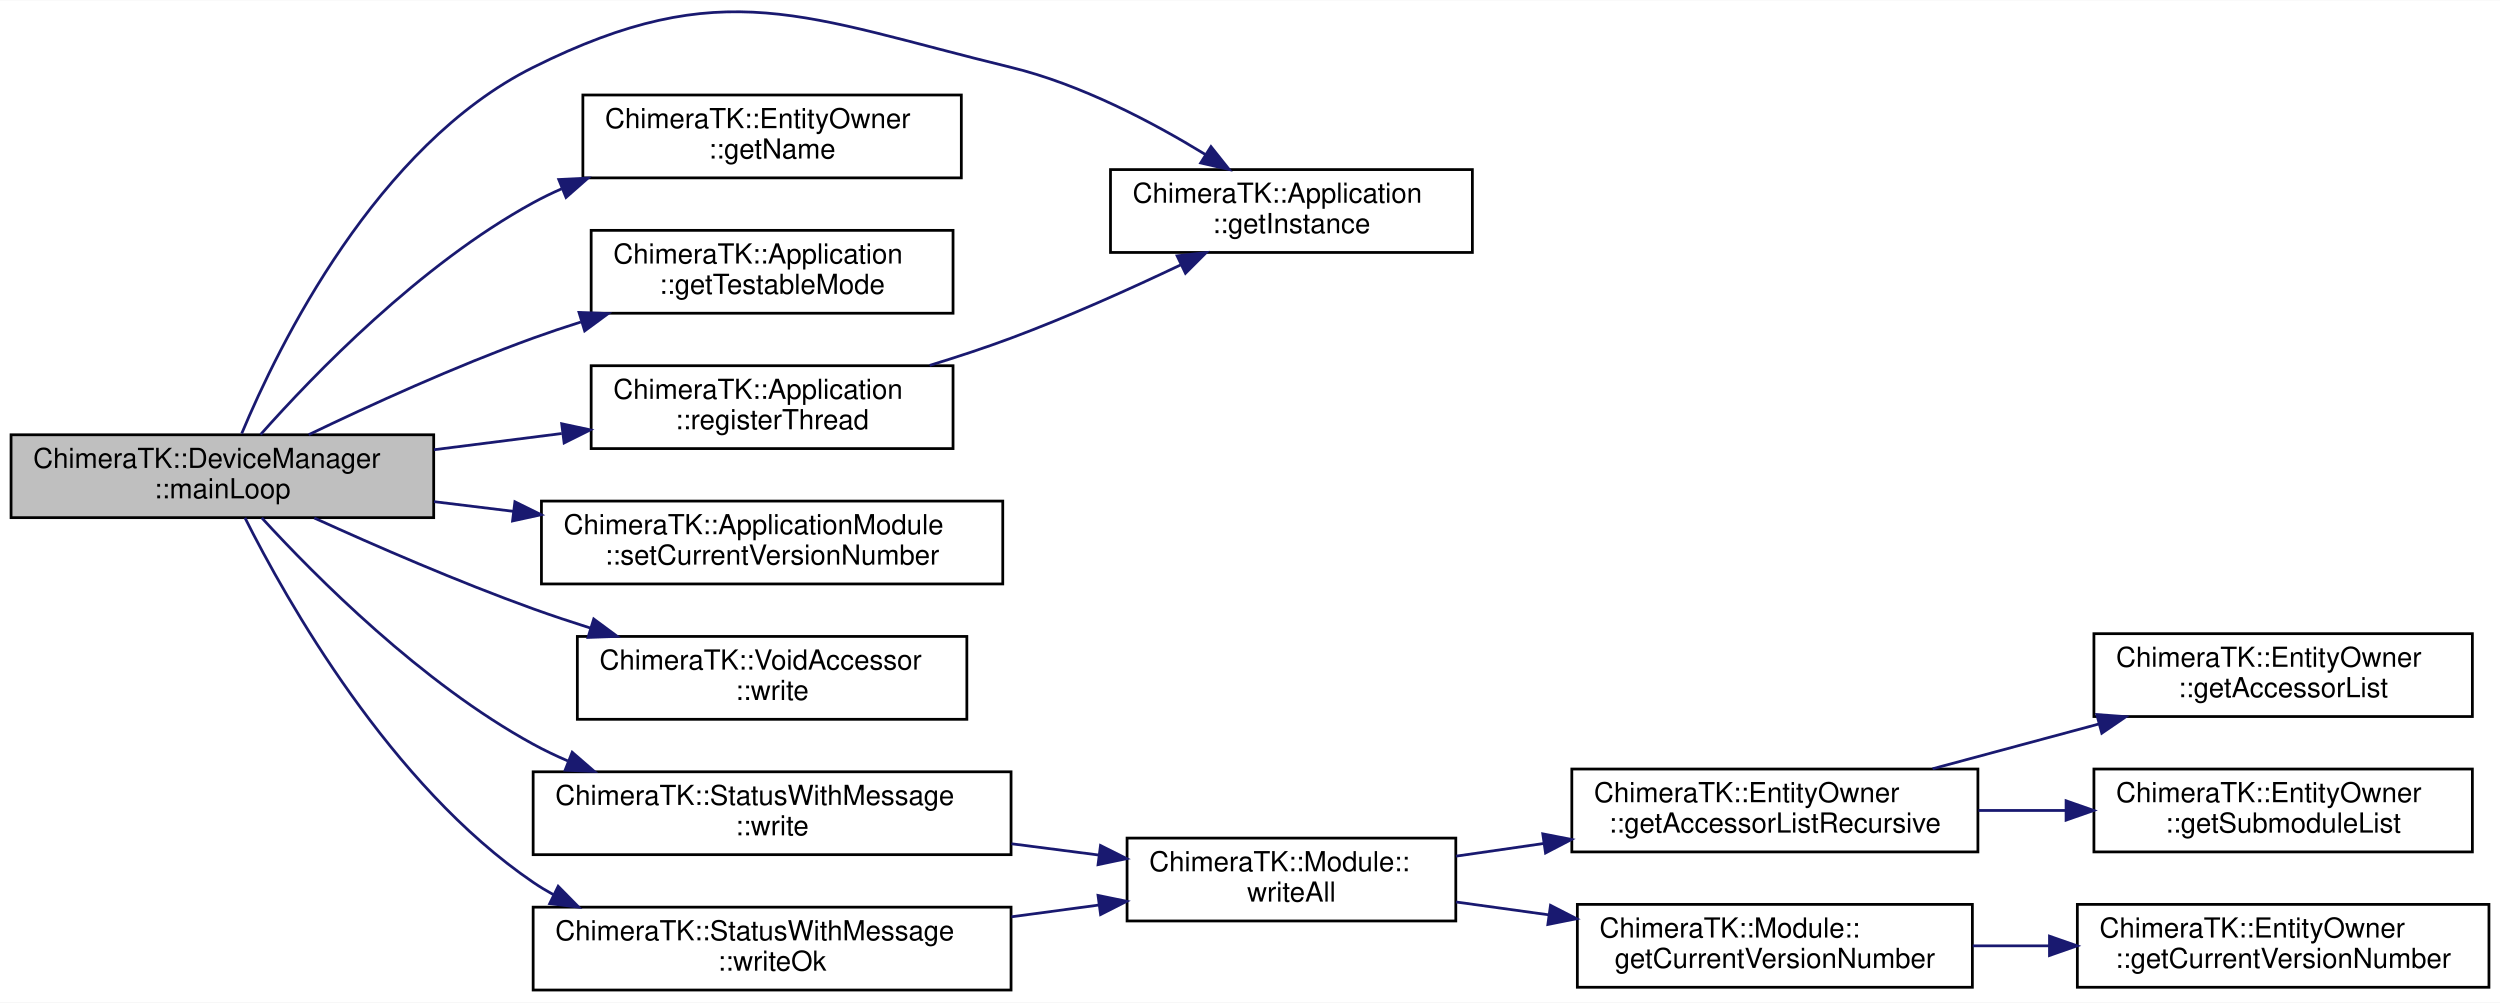
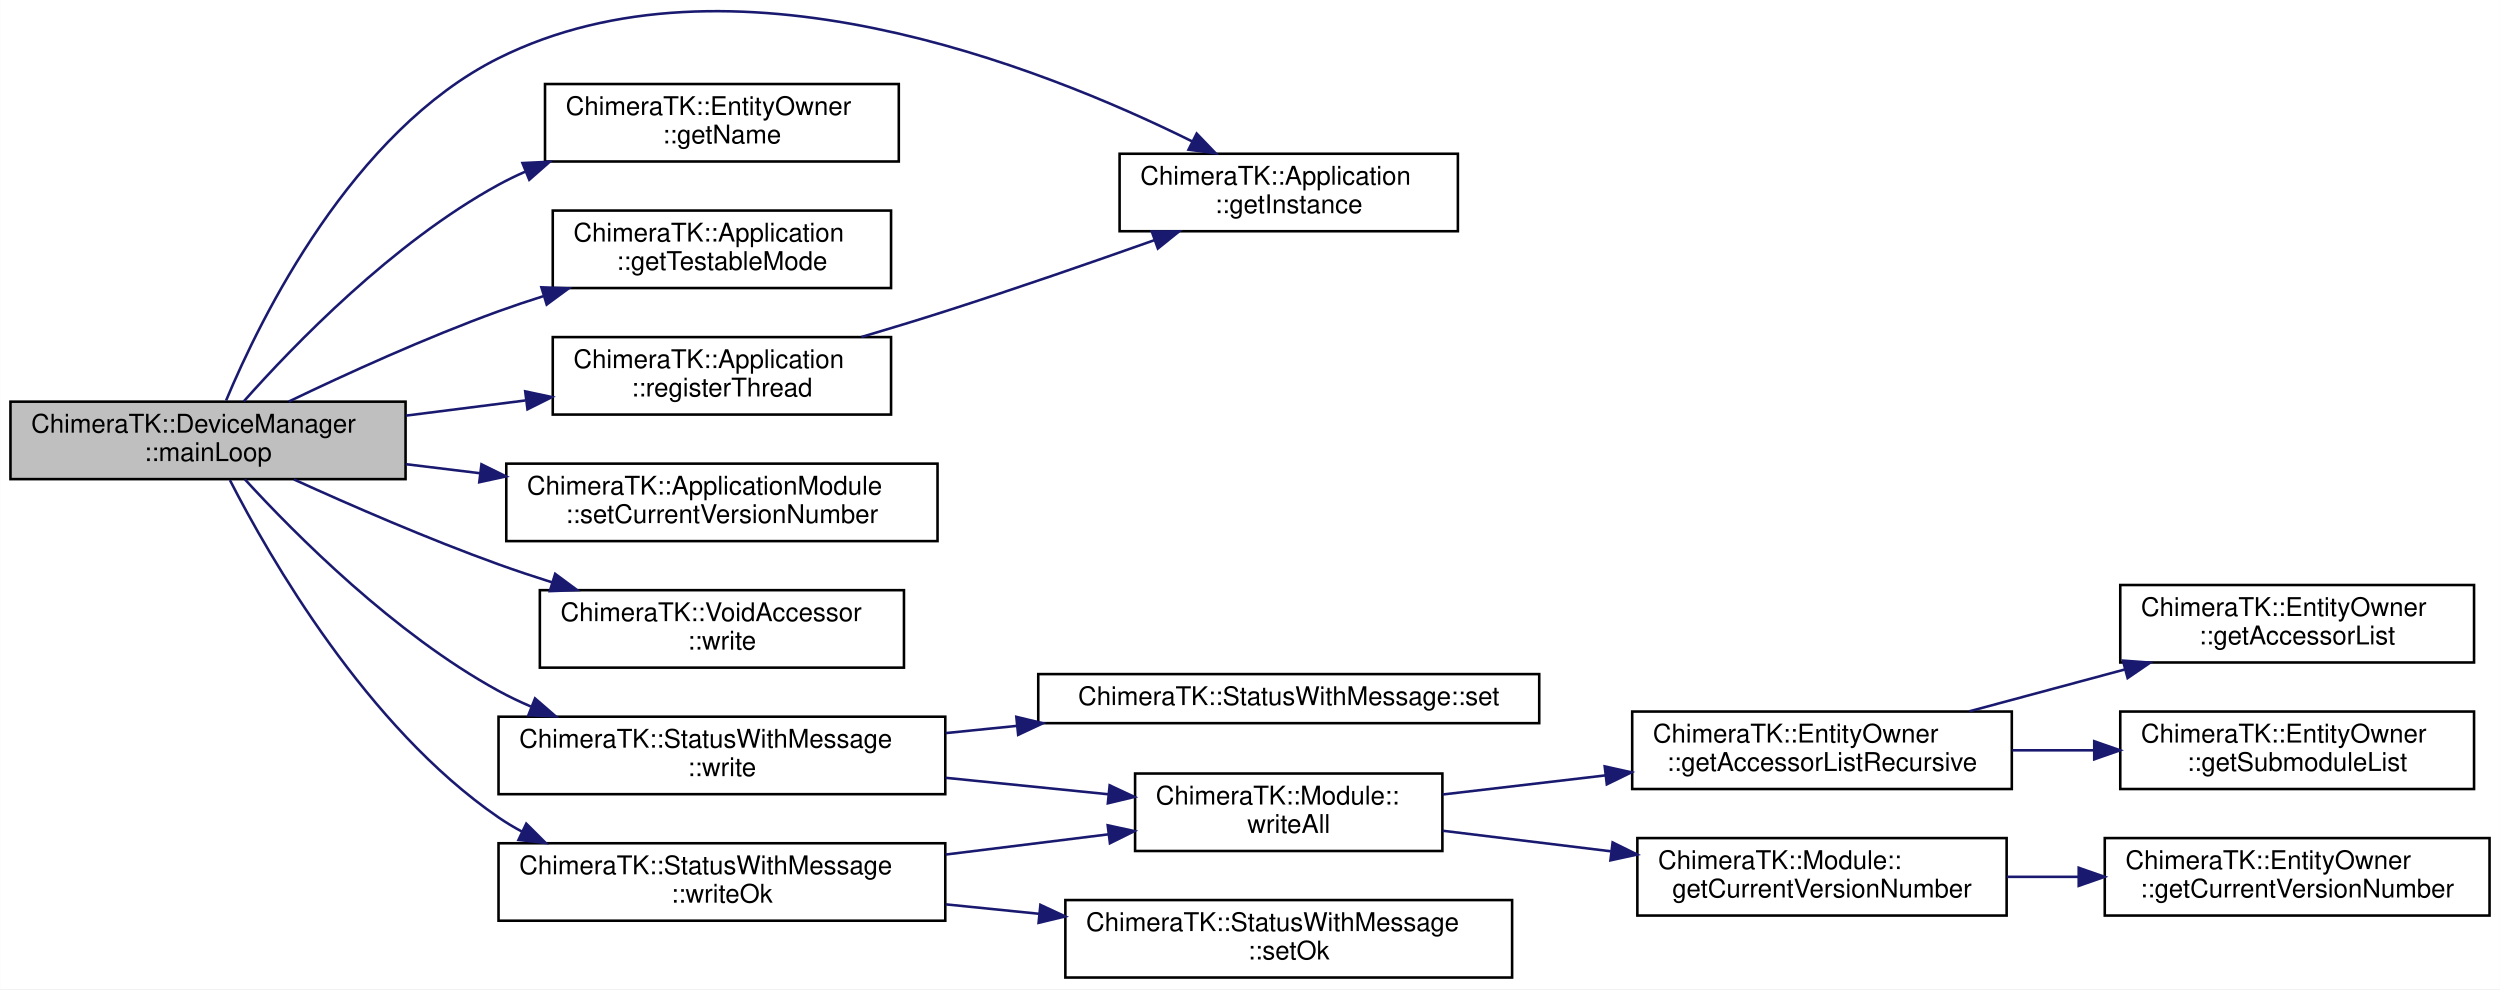
- <svg xmlns="http://www.w3.org/2000/svg" xmlns:xlink="http://www.w3.org/1999/xlink" width="905pt" height="363pt" viewBox="0.00 0.00 905.00 362.78">
-   <g id="graph0" class="graph" transform="scale(1 1) rotate(0) translate(4 358.78)">
-     <polygon fill="white" stroke="transparent" points="-4,4 -4,-358.78 901,-358.78 901,4 -4,4" />
+ <svg xmlns="http://www.w3.org/2000/svg" xmlns:xlink="http://www.w3.org/1999/xlink" width="968pt" height="383pt" viewBox="0.00 0.00 968.00 383.04">
+   <g id="graph0" class="graph" transform="scale(1 1) rotate(0) translate(4 379.04)">
+     <polygon fill="white" stroke="transparent" points="-4,4 -4,-379.04 964,-379.04 964,4 -4,4" />
    <g id="node1" class="node">
      <g id="a_node1">
        <a xlink:title="This functions tries to open the device and set the deviceError.">
-           <polygon fill="#bfbfbf" stroke="black" points="0,-171.5 0,-201.5 153,-201.5 153,-171.5 0,-171.5" />
-           <text text-anchor="start" x="8" y="-189.5" font-family="Helvetica,sans-Serif" font-size="10.00">ChimeraTK::DeviceManager</text>
-           <text text-anchor="middle" x="76.5" y="-178.5" font-family="Helvetica,sans-Serif" font-size="10.00">::mainLoop</text>
+           <polygon fill="#bfbfbf" stroke="black" points="0,-193.5 0,-223.5 153,-223.5 153,-193.5 0,-193.5" />
+           <text text-anchor="start" x="8" y="-211.5" font-family="Helvetica,sans-Serif" font-size="10.00">ChimeraTK::DeviceManager</text>
+           <text text-anchor="middle" x="76.5" y="-200.5" font-family="Helvetica,sans-Serif" font-size="10.00">::mainLoop</text>
        </a>
      </g>
    </g>
    <g id="node2" class="node">
      <g id="a_node2">
        <a xlink:href="class_chimera_t_k_1_1_application.html#aa3c1c63e078d14fb104431a15951a070" target="_top" xlink:title="Obtain instance of the application.">
-           <polygon fill="white" stroke="black" points="398,-267.5 398,-297.5 529,-297.5 529,-267.5 398,-267.5" />
-           <text text-anchor="start" x="406" y="-285.5" font-family="Helvetica,sans-Serif" font-size="10.00">ChimeraTK::Application</text>
-           <text text-anchor="middle" x="463.5" y="-274.5" font-family="Helvetica,sans-Serif" font-size="10.00">::getInstance</text>
+           <polygon fill="white" stroke="black" points="429.5,-289.5 429.5,-319.5 560.5,-319.5 560.5,-289.5 429.5,-289.5" />
+           <text text-anchor="start" x="437.5" y="-307.5" font-family="Helvetica,sans-Serif" font-size="10.00">ChimeraTK::Application</text>
+           <text text-anchor="middle" x="495" y="-296.5" font-family="Helvetica,sans-Serif" font-size="10.00">::getInstance</text>
        </a>
      </g>
    </g>
    <g id="edge1" class="edge">
-       <path fill="none" stroke="midnightblue" d="M83.5,-201.95C96.83,-233.82 132.28,-306.22 189,-334.5 257.81,-368.81 287.29,-352.68 362,-334.5 387.21,-328.36 413.16,-314.72 432.37,-302.94" />
-       <polygon fill="midnightblue" stroke="midnightblue" points="434.37,-305.82 440.97,-297.53 430.64,-299.9 434.37,-305.82" />
+       <path fill="none" stroke="midnightblue" d="M83.5,-223.95C96.83,-255.82 132.28,-328.22 189,-356.5 278.21,-400.98 398.35,-353.65 457.7,-324.24" />
+       <polygon fill="midnightblue" stroke="midnightblue" points="459.35,-327.33 466.69,-319.69 456.19,-321.08 459.35,-327.33" />
    </g>
    <g id="node3" class="node">
      <g id="a_node3">
        <a xlink:href="class_chimera_t_k_1_1_entity_owner.html#a9ac0f0454393196b8abb3b2393ca69c5" target="_top" xlink:title="Get the name of the module instance.">
-           <polygon fill="white" stroke="black" points="207,-294.5 207,-324.5 344,-324.5 344,-294.5 207,-294.5" />
-           <text text-anchor="start" x="215" y="-312.5" font-family="Helvetica,sans-Serif" font-size="10.00">ChimeraTK::EntityOwner</text>
-           <text text-anchor="middle" x="275.5" y="-301.5" font-family="Helvetica,sans-Serif" font-size="10.00">::getName</text>
+           <polygon fill="white" stroke="black" points="207,-316.5 207,-346.5 344,-346.5 344,-316.5 207,-316.5" />
+           <text text-anchor="start" x="215" y="-334.5" font-family="Helvetica,sans-Serif" font-size="10.00">ChimeraTK::EntityOwner</text>
+           <text text-anchor="middle" x="275.5" y="-323.5" font-family="Helvetica,sans-Serif" font-size="10.00">::getName</text>
        </a>
      </g>
    </g>
    <g id="edge2" class="edge">
-       <path fill="none" stroke="midnightblue" d="M90.33,-201.59C109.59,-223.29 148.11,-263.17 189,-285.5 192.31,-287.31 195.76,-288.99 199.31,-290.55" />
-       <polygon fill="midnightblue" stroke="midnightblue" points="198.27,-293.9 208.85,-294.41 200.9,-287.42 198.27,-293.9" />
+       <path fill="none" stroke="midnightblue" d="M90.33,-223.59C109.59,-245.29 148.11,-285.17 189,-307.5 192.31,-309.31 195.76,-310.99 199.31,-312.55" />
+       <polygon fill="midnightblue" stroke="midnightblue" points="198.27,-315.9 208.85,-316.41 200.9,-309.42 198.27,-315.9" />
    </g>
    <g id="node4" class="node">
      <g id="a_node4">
        <a xlink:href="class_chimera_t_k_1_1_application.html#ab67dd3ef1133d99964e2f6e96ca9cef8" target="_top" xlink:title="Get the TestableMode control object of this application.">
-           <polygon fill="white" stroke="black" points="210,-245.5 210,-275.5 341,-275.5 341,-245.5 210,-245.5" />
-           <text text-anchor="start" x="218" y="-263.5" font-family="Helvetica,sans-Serif" font-size="10.00">ChimeraTK::Application</text>
-           <text text-anchor="middle" x="275.5" y="-252.5" font-family="Helvetica,sans-Serif" font-size="10.00">::getTestableMode</text>
+           <polygon fill="white" stroke="black" points="210,-267.5 210,-297.5 341,-297.5 341,-267.5 210,-267.5" />
+           <text text-anchor="start" x="218" y="-285.5" font-family="Helvetica,sans-Serif" font-size="10.00">ChimeraTK::Application</text>
+           <text text-anchor="middle" x="275.5" y="-274.5" font-family="Helvetica,sans-Serif" font-size="10.00">::getTestableMode</text>
        </a>
      </g>
    </g>
    <g id="edge3" class="edge">
-       <path fill="none" stroke="midnightblue" d="M107.76,-201.54C129.91,-212.18 160.88,-226.31 189,-236.5 194.57,-238.52 200.4,-240.47 206.28,-242.33" />
-       <polygon fill="midnightblue" stroke="midnightblue" points="205.6,-245.79 216.18,-245.38 207.65,-239.1 205.6,-245.79" />
+       <path fill="none" stroke="midnightblue" d="M107.76,-223.54C129.91,-234.18 160.88,-248.31 189,-258.5 194.57,-260.52 200.4,-262.47 206.28,-264.33" />
+       <polygon fill="midnightblue" stroke="midnightblue" points="205.6,-267.79 216.18,-267.38 207.65,-261.1 205.6,-267.79" />
    </g>
    <g id="node5" class="node">
      <g id="a_node5">
        <a xlink:href="class_chimera_t_k_1_1_application.html#a813fdc81e6f13f90feba10915b774ba2" target="_top" xlink:title="Register the thread in the application system and give it a name.">
-           <polygon fill="white" stroke="black" points="210,-196.5 210,-226.5 341,-226.5 341,-196.5 210,-196.5" />
-           <text text-anchor="start" x="218" y="-214.5" font-family="Helvetica,sans-Serif" font-size="10.00">ChimeraTK::Application</text>
-           <text text-anchor="middle" x="275.5" y="-203.5" font-family="Helvetica,sans-Serif" font-size="10.00">::registerThread</text>
+           <polygon fill="white" stroke="black" points="210,-218.5 210,-248.5 341,-248.5 341,-218.5 210,-218.5" />
+           <text text-anchor="start" x="218" y="-236.5" font-family="Helvetica,sans-Serif" font-size="10.00">ChimeraTK::Application</text>
+           <text text-anchor="middle" x="275.5" y="-225.5" font-family="Helvetica,sans-Serif" font-size="10.00">::registerThread</text>
        </a>
      </g>
    </g>
    <g id="edge4" class="edge">
-       <path fill="none" stroke="midnightblue" d="M153.1,-196.09C168.27,-198.02 184.2,-200.04 199.34,-201.96" />
-       <polygon fill="midnightblue" stroke="midnightblue" points="199.33,-205.49 209.69,-203.28 200.21,-198.54 199.33,-205.49" />
+       <path fill="none" stroke="midnightblue" d="M153.1,-218.09C168.27,-220.02 184.2,-222.04 199.34,-223.96" />
+       <polygon fill="midnightblue" stroke="midnightblue" points="199.33,-227.49 209.69,-225.28 200.21,-220.54 199.33,-227.49" />
    </g>
    <g id="node6" class="node">
      <g id="a_node6">
        <a xlink:href="class_chimera_t_k_1_1_application_module.html#aa36ac737e999a242eaf8c49f92524b15" target="_top" xlink:title="Set the current version number.">
-           <polygon fill="white" stroke="black" points="192,-147.5 192,-177.5 359,-177.5 359,-147.5 192,-147.5" />
-           <text text-anchor="start" x="200" y="-165.5" font-family="Helvetica,sans-Serif" font-size="10.00">ChimeraTK::ApplicationModule</text>
-           <text text-anchor="middle" x="275.5" y="-154.5" font-family="Helvetica,sans-Serif" font-size="10.00">::setCurrentVersionNumber</text>
+           <polygon fill="white" stroke="black" points="192,-169.5 192,-199.5 359,-199.5 359,-169.5 192,-169.5" />
+           <text text-anchor="start" x="200" y="-187.5" font-family="Helvetica,sans-Serif" font-size="10.00">ChimeraTK::ApplicationModule</text>
+           <text text-anchor="middle" x="275.5" y="-176.5" font-family="Helvetica,sans-Serif" font-size="10.00">::setCurrentVersionNumber</text>
        </a>
      </g>
    </g>
    <g id="edge6" class="edge">
-       <path fill="none" stroke="midnightblue" d="M153.1,-177.29C162.52,-176.14 172.24,-174.96 181.88,-173.78" />
-       <polygon fill="midnightblue" stroke="midnightblue" points="182.39,-177.25 191.89,-172.56 181.54,-170.3 182.39,-177.25" />
+       <path fill="none" stroke="midnightblue" d="M153.1,-199.29C162.52,-198.14 172.24,-196.96 181.88,-195.78" />
+       <polygon fill="midnightblue" stroke="midnightblue" points="182.39,-199.25 191.89,-194.56 181.54,-192.3 182.39,-199.25" />
    </g>
    <g id="node7" class="node">
      <g id="a_node7">
        <a xlink:href="class_chimera_t_k_1_1_void_accessor.html#ac710b4ff35970a745a7350dc4ccdb1aa" target="_top" xlink:title=" ">
-           <polygon fill="white" stroke="black" points="205,-98.5 205,-128.5 346,-128.5 346,-98.5 205,-98.5" />
-           <text text-anchor="start" x="213" y="-116.5" font-family="Helvetica,sans-Serif" font-size="10.00">ChimeraTK::VoidAccessor</text>
-           <text text-anchor="middle" x="275.5" y="-105.5" font-family="Helvetica,sans-Serif" font-size="10.00">::write</text>
+           <polygon fill="white" stroke="black" points="205,-120.5 205,-150.5 346,-150.5 346,-120.5 205,-120.5" />
+           <text text-anchor="start" x="213" y="-138.5" font-family="Helvetica,sans-Serif" font-size="10.00">ChimeraTK::VoidAccessor</text>
+           <text text-anchor="middle" x="275.5" y="-127.5" font-family="Helvetica,sans-Serif" font-size="10.00">::write</text>
        </a>
      </g>
    </g>
    <g id="edge7" class="edge">
-       <path fill="none" stroke="midnightblue" d="M109.77,-171.37C131.81,-161.34 161.83,-148.28 189,-138.5 195.7,-136.09 202.76,-133.73 209.83,-131.5" />
-       <polygon fill="midnightblue" stroke="midnightblue" points="210.93,-134.82 219.45,-128.52 208.86,-128.13 210.93,-134.82" />
+       <path fill="none" stroke="midnightblue" d="M109.77,-193.37C131.81,-183.34 161.83,-170.28 189,-160.5 195.7,-158.09 202.76,-155.73 209.83,-153.5" />
+       <polygon fill="midnightblue" stroke="midnightblue" points="210.93,-156.82 219.45,-150.52 208.86,-150.13 210.93,-156.82" />
    </g>
    <g id="node8" class="node">
      <g id="a_node8">
-         <a xlink:href="struct_chimera_t_k_1_1_status_with_message.html#ac2fc29383de2ccd91d29d10c8dc15825" target="_top" xlink:title="to be use only for status != OK">
-           <polygon fill="white" stroke="black" points="189,-49.5 189,-79.5 362,-79.5 362,-49.5 189,-49.5" />
-           <text text-anchor="start" x="197" y="-67.5" font-family="Helvetica,sans-Serif" font-size="10.00">ChimeraTK::StatusWithMessage</text>
-           <text text-anchor="middle" x="275.5" y="-56.5" font-family="Helvetica,sans-Serif" font-size="10.00">::write</text>
+         <a xlink:href="struct_chimera_t_k_1_1_status_with_message.html#ac2fc29383de2ccd91d29d10c8dc15825" target="_top" xlink:title="Set the status and the message and write the outputs.">
+           <polygon fill="white" stroke="black" points="189,-71.5 189,-101.5 362,-101.5 362,-71.5 189,-71.5" />
+           <text text-anchor="start" x="197" y="-89.5" font-family="Helvetica,sans-Serif" font-size="10.00">ChimeraTK::StatusWithMessage</text>
+           <text text-anchor="middle" x="275.5" y="-78.5" font-family="Helvetica,sans-Serif" font-size="10.00">::write</text>
        </a>
      </g>
    </g>
    <g id="edge8" class="edge">
-       <path fill="none" stroke="midnightblue" d="M90.76,-171.43C110.24,-150.17 148.7,-111.53 189,-89.5 193,-87.31 197.21,-85.3 201.54,-83.44" />
-       <polygon fill="midnightblue" stroke="midnightblue" points="203.13,-86.58 211.14,-79.64 200.56,-80.07 203.13,-86.58" />
+       <path fill="none" stroke="midnightblue" d="M90.76,-193.43C110.24,-172.17 148.7,-133.53 189,-111.5 193,-109.31 197.21,-107.3 201.54,-105.44" />
+       <polygon fill="midnightblue" stroke="midnightblue" points="203.13,-108.58 211.14,-101.64 200.56,-102.07 203.13,-108.58" />
+     </g>
+     <g id="node16" class="node">
+       <g id="a_node16">
+         <a xlink:href="struct_chimera_t_k_1_1_status_with_message.html#a130a76dc4b5917131d460e05063555cb" target="_top" xlink:title="Set status to OK, clear the message and write the outputs.">
+           <polygon fill="white" stroke="black" points="189,-22.5 189,-52.5 362,-52.5 362,-22.5 189,-22.5" />
+           <text text-anchor="start" x="197" y="-40.5" font-family="Helvetica,sans-Serif" font-size="10.00">ChimeraTK::StatusWithMessage</text>
+           <text text-anchor="middle" x="275.5" y="-29.5" font-family="Helvetica,sans-Serif" font-size="10.00">::writeOk</text>
+         </a>
+       </g>
+     </g>
+     <g id="edge16" class="edge">
+       <path fill="none" stroke="midnightblue" d="M84.98,-193.12C100.26,-163.3 137.99,-97.51 189,-62.5 191.89,-60.51 194.94,-58.68 198.1,-57" />
+       <polygon fill="midnightblue" stroke="midnightblue" points="199.75,-60.09 207.25,-52.62 196.72,-53.78 199.75,-60.09" />
+     </g>
+     <g id="edge5" class="edge">
+       <path fill="none" stroke="midnightblue" d="M329.53,-248.55C340.31,-251.74 351.54,-255.15 362,-258.5 388.93,-267.12 418.7,-277.43 443.14,-286.1" />
+       <polygon fill="midnightblue" stroke="midnightblue" points="441.97,-289.4 452.57,-289.45 444.32,-282.8 441.97,-289.4" />
+     </g>
+     <g id="node9" class="node">
+       <g id="a_node9">
+         <a xlink:href="struct_chimera_t_k_1_1_status_with_message.html#a8df6fc1ef3ff9fff2dca52de69843416" target="_top" xlink:title="Set status and message but to not write.">
+           <polygon fill="white" stroke="black" points="398,-99 398,-118 592,-118 592,-99 398,-99" />
+           <text text-anchor="middle" x="495" y="-106" font-family="Helvetica,sans-Serif" font-size="10.00">ChimeraTK::StatusWithMessage::set</text>
+         </a>
+       </g>
+     </g>
+     <g id="edge9" class="edge">
+       <path fill="none" stroke="midnightblue" d="M362.15,-95.16C371.23,-96.08 380.53,-97.02 389.79,-97.96" />
+       <polygon fill="midnightblue" stroke="midnightblue" points="389.51,-101.45 399.81,-98.97 390.22,-94.48 389.51,-101.45" />
+     </g>
+     <g id="node10" class="node">
+       <g id="a_node10">
+         <a xlink:href="class_chimera_t_k_1_1_module.html#ac91e2a2ce01c0616d57050b229cde5bb" target="_top" xlink:title="Just call write() on all writable variables in the group.">
+           <polygon fill="white" stroke="black" points="435.5,-49.5 435.5,-79.5 554.5,-79.5 554.5,-49.5 435.5,-49.5" />
+           <text text-anchor="start" x="443.5" y="-67.5" font-family="Helvetica,sans-Serif" font-size="10.00">ChimeraTK::Module::</text>
+           <text text-anchor="middle" x="495" y="-56.5" font-family="Helvetica,sans-Serif" font-size="10.00">writeAll</text>
+         </a>
+       </g>
+     </g>
+     <g id="edge10" class="edge">
+       <path fill="none" stroke="midnightblue" d="M362.15,-77.84C383.1,-75.72 405.25,-73.48 425.29,-71.45" />
+       <polygon fill="midnightblue" stroke="midnightblue" points="425.65,-74.93 435.25,-70.44 424.95,-67.97 425.65,-74.93" />
+     </g>
+     <g id="node11" class="node">
+       <g id="a_node11">
+         <a xlink:href="class_chimera_t_k_1_1_entity_owner.html#af3c7e88dc9dc1d10febc624a98cc6a57" target="_top" xlink:title="Obtain the list of accessors/variables associated with this instance and any submodules.">
+           <polygon fill="white" stroke="black" points="628,-73.5 628,-103.5 775,-103.5 775,-73.5 628,-73.5" />
+           <text text-anchor="start" x="636" y="-91.5" font-family="Helvetica,sans-Serif" font-size="10.00">ChimeraTK::EntityOwner</text>
+           <text text-anchor="middle" x="701.5" y="-80.5" font-family="Helvetica,sans-Serif" font-size="10.00">::getAccessorListRecursive</text>
+         </a>
+       </g>
+     </g>
+     <g id="edge11" class="edge">
+       <path fill="none" stroke="midnightblue" d="M554.6,-71.38C574.27,-73.69 596.58,-76.3 617.74,-78.79" />
+       <polygon fill="midnightblue" stroke="midnightblue" points="617.35,-82.27 627.69,-79.96 618.17,-75.31 617.35,-82.27" />
+     </g>
+     <g id="node14" class="node">
+       <g id="a_node14">
+         <a xlink:href="class_chimera_t_k_1_1_module.html#a18f537b069bebcf366f78b989f244994" target="_top" xlink:title="Return the current version number which has been received with the last push-type read operation.">
+           <polygon fill="white" stroke="black" points="630,-24.5 630,-54.5 773,-54.5 773,-24.5 630,-24.5" />
+           <text text-anchor="start" x="638" y="-42.5" font-family="Helvetica,sans-Serif" font-size="10.00">ChimeraTK::Module::</text>
+           <text text-anchor="middle" x="701.5" y="-31.5" font-family="Helvetica,sans-Serif" font-size="10.00">getCurrentVersionNumber</text>
+         </a>
+       </g>
+     </g>
+     <g id="edge14" class="edge">
+       <path fill="none" stroke="midnightblue" d="M554.6,-57.34C574.88,-54.86 597.97,-52.03 619.71,-49.38" />
+       <polygon fill="midnightblue" stroke="midnightblue" points="620.42,-52.82 629.92,-48.13 619.57,-45.87 620.42,-52.82" />
+     </g>
+     <g id="node12" class="node">
+       <g id="a_node12">
+         <a xlink:href="class_chimera_t_k_1_1_entity_owner.html#a138317d493cadc756a48efefc3ee544b" target="_top" xlink:title="Obtain the list of accessors/variables directly associated with this instance.">
+           <polygon fill="white" stroke="black" points="817,-122.5 817,-152.5 954,-152.5 954,-122.5 817,-122.5" />
+           <text text-anchor="start" x="825" y="-140.5" font-family="Helvetica,sans-Serif" font-size="10.00">ChimeraTK::EntityOwner</text>
+           <text text-anchor="middle" x="885.5" y="-129.5" font-family="Helvetica,sans-Serif" font-size="10.00">::getAccessorList</text>
+         </a>
+       </g>
+     </g>
+     <g id="edge12" class="edge">
+       <path fill="none" stroke="midnightblue" d="M758.59,-103.6C777.62,-108.73 799.06,-114.5 818.77,-119.8" />
+       <polygon fill="midnightblue" stroke="midnightblue" points="818.03,-123.23 828.59,-122.45 819.85,-116.47 818.03,-123.23" />
+     </g>
+     <g id="node13" class="node">
+       <g id="a_node13">
+         <a xlink:href="class_chimera_t_k_1_1_entity_owner.html#af1809c78bbe963d86e764a0150d6551d" target="_top" xlink:title="Obtain the list of submodules associated with this instance.">
+           <polygon fill="white" stroke="black" points="817,-73.5 817,-103.5 954,-103.5 954,-73.5 817,-73.5" />
+           <text text-anchor="start" x="825" y="-91.5" font-family="Helvetica,sans-Serif" font-size="10.00">ChimeraTK::EntityOwner</text>
+           <text text-anchor="middle" x="885.5" y="-80.5" font-family="Helvetica,sans-Serif" font-size="10.00">::getSubmoduleList</text>
+         </a>
+       </g>
+     </g>
+     <g id="edge13" class="edge">
+       <path fill="none" stroke="midnightblue" d="M775.22,-88.5C785.54,-88.5 796.19,-88.5 806.6,-88.5" />
+       <polygon fill="midnightblue" stroke="midnightblue" points="806.92,-92 816.92,-88.5 806.92,-85 806.92,-92" />
    </g>
    <g id="node15" class="node">
      <g id="a_node15">
-         <a xlink:href="struct_chimera_t_k_1_1_status_with_message.html#a130a76dc4b5917131d460e05063555cb" target="_top" xlink:title=" ">
-           <polygon fill="white" stroke="black" points="189,-0.5 189,-30.5 362,-30.5 362,-0.5 189,-0.5" />
-           <text text-anchor="start" x="197" y="-18.5" font-family="Helvetica,sans-Serif" font-size="10.00">ChimeraTK::StatusWithMessage</text>
-           <text text-anchor="middle" x="275.5" y="-7.5" font-family="Helvetica,sans-Serif" font-size="10.00">::writeOk</text>
+         <a xlink:href="class_chimera_t_k_1_1_entity_owner.html#a83a34142cea47d7396de8a3657004ef7" target="_top" xlink:title="Return the current version number which has been received with the last push-type read operation.">
+           <polygon fill="white" stroke="black" points="811,-24.5 811,-54.5 960,-54.5 960,-24.5 811,-24.5" />
+           <text text-anchor="start" x="819" y="-42.5" font-family="Helvetica,sans-Serif" font-size="10.00">ChimeraTK::EntityOwner</text>
+           <text text-anchor="middle" x="885.5" y="-31.5" font-family="Helvetica,sans-Serif" font-size="10.00">::getCurrentVersionNumber</text>
        </a>
      </g>
    </g>
    <g id="edge15" class="edge">
-       <path fill="none" stroke="midnightblue" d="M84.68,-171.43C99.7,-141.54 137.37,-74.65 189,-39.5 191.39,-37.87 193.89,-36.36 196.47,-34.94" />
-       <polygon fill="midnightblue" stroke="midnightblue" points="198.06,-38.06 205.5,-30.51 194.98,-31.77 198.06,-38.06" />
-     </g>
-     <g id="edge5" class="edge">
-       <path fill="none" stroke="midnightblue" d="M332.53,-226.62C342.43,-229.65 352.58,-232.99 362,-236.5 382.67,-244.21 405.04,-254.27 423.42,-263.01" />
-       <polygon fill="midnightblue" stroke="midnightblue" points="422.11,-266.27 432.64,-267.45 425.14,-259.96 422.11,-266.27" />
-     </g>
-     <g id="node9" class="node">
-       <g id="a_node9">
-         <a xlink:href="class_chimera_t_k_1_1_module.html#ac91e2a2ce01c0616d57050b229cde5bb" target="_top" xlink:title="Just call write() on all writable variables in the group.">
-           <polygon fill="white" stroke="black" points="404,-25.5 404,-55.5 523,-55.5 523,-25.5 404,-25.5" />
-           <text text-anchor="start" x="412" y="-43.5" font-family="Helvetica,sans-Serif" font-size="10.00">ChimeraTK::Module::</text>
-           <text text-anchor="middle" x="463.5" y="-32.5" font-family="Helvetica,sans-Serif" font-size="10.00">writeAll</text>
-         </a>
-       </g>
-     </g>
-     <g id="edge9" class="edge">
-       <path fill="none" stroke="midnightblue" d="M362.15,-53.45C372.73,-52.08 383.44,-50.7 393.73,-49.37" />
-       <polygon fill="midnightblue" stroke="midnightblue" points="394.38,-52.82 403.85,-48.07 393.49,-45.88 394.38,-52.82" />
-     </g>
-     <g id="node10" class="node">
-       <g id="a_node10">
-         <a xlink:href="class_chimera_t_k_1_1_entity_owner.html#af3c7e88dc9dc1d10febc624a98cc6a57" target="_top" xlink:title="Obtain the list of accessors/variables associated with this instance and any submodules.">
-           <polygon fill="white" stroke="black" points="565,-50.5 565,-80.5 712,-80.5 712,-50.5 565,-50.5" />
-           <text text-anchor="start" x="573" y="-68.5" font-family="Helvetica,sans-Serif" font-size="10.00">ChimeraTK::EntityOwner</text>
-           <text text-anchor="middle" x="638.5" y="-57.5" font-family="Helvetica,sans-Serif" font-size="10.00">::getAccessorListRecursive</text>
-         </a>
-       </g>
-     </g>
-     <g id="edge10" class="edge">
-       <path fill="none" stroke="midnightblue" d="M523.07,-48.96C533.25,-50.43 544,-51.99 554.68,-53.53" />
-       <polygon fill="midnightblue" stroke="midnightblue" points="554.48,-57.04 564.88,-55.01 555.48,-50.11 554.48,-57.04" />
-     </g>
-     <g id="node13" class="node">
-       <g id="a_node13">
-         <a xlink:href="class_chimera_t_k_1_1_module.html#a18f537b069bebcf366f78b989f244994" target="_top" xlink:title="Return the current version number which has been received with the last push-type read operation.">
-           <polygon fill="white" stroke="black" points="567,-1.5 567,-31.5 710,-31.5 710,-1.5 567,-1.5" />
-           <text text-anchor="start" x="575" y="-19.5" font-family="Helvetica,sans-Serif" font-size="10.00">ChimeraTK::Module::</text>
-           <text text-anchor="middle" x="638.5" y="-8.5" font-family="Helvetica,sans-Serif" font-size="10.00">getCurrentVersionNumber</text>
-         </a>
-       </g>
-     </g>
-     <g id="edge13" class="edge">
-       <path fill="none" stroke="midnightblue" d="M523.07,-32.37C533.91,-30.87 545.41,-29.28 556.77,-27.7" />
-       <polygon fill="midnightblue" stroke="midnightblue" points="557.28,-31.16 566.71,-26.32 556.32,-24.23 557.28,-31.16" />
-     </g>
-     <g id="node11" class="node">
-       <g id="a_node11">
-         <a xlink:href="class_chimera_t_k_1_1_entity_owner.html#a138317d493cadc756a48efefc3ee544b" target="_top" xlink:title="Obtain the list of accessors/variables directly associated with this instance.">
-           <polygon fill="white" stroke="black" points="754,-99.5 754,-129.5 891,-129.5 891,-99.5 754,-99.5" />
-           <text text-anchor="start" x="762" y="-117.5" font-family="Helvetica,sans-Serif" font-size="10.00">ChimeraTK::EntityOwner</text>
-           <text text-anchor="middle" x="822.5" y="-106.5" font-family="Helvetica,sans-Serif" font-size="10.00">::getAccessorList</text>
-         </a>
-       </g>
-     </g>
-     <g id="edge11" class="edge">
-       <path fill="none" stroke="midnightblue" d="M695.59,-80.6C714.62,-85.73 736.06,-91.5 755.77,-96.8" />
-       <polygon fill="midnightblue" stroke="midnightblue" points="755.03,-100.23 765.59,-99.45 756.85,-93.47 755.03,-100.23" />
-     </g>
-     <g id="node12" class="node">
-       <g id="a_node12">
-         <a xlink:href="class_chimera_t_k_1_1_entity_owner.html#af1809c78bbe963d86e764a0150d6551d" target="_top" xlink:title="Obtain the list of submodules associated with this instance.">
-           <polygon fill="white" stroke="black" points="754,-50.5 754,-80.5 891,-80.5 891,-50.5 754,-50.5" />
-           <text text-anchor="start" x="762" y="-68.5" font-family="Helvetica,sans-Serif" font-size="10.00">ChimeraTK::EntityOwner</text>
-           <text text-anchor="middle" x="822.5" y="-57.5" font-family="Helvetica,sans-Serif" font-size="10.00">::getSubmoduleList</text>
-         </a>
-       </g>
-     </g>
-     <g id="edge12" class="edge">
-       <path fill="none" stroke="midnightblue" d="M712.22,-65.5C722.54,-65.5 733.19,-65.5 743.6,-65.5" />
-       <polygon fill="midnightblue" stroke="midnightblue" points="743.92,-69 753.92,-65.5 743.92,-62 743.92,-69" />
-     </g>
-     <g id="node14" class="node">
-       <g id="a_node14">
-         <a xlink:href="class_chimera_t_k_1_1_entity_owner.html#a83a34142cea47d7396de8a3657004ef7" target="_top" xlink:title="Return the current version number which has been received with the last push-type read operation.">
-           <polygon fill="white" stroke="black" points="748,-1.5 748,-31.5 897,-31.5 897,-1.5 748,-1.5" />
-           <text text-anchor="start" x="756" y="-19.5" font-family="Helvetica,sans-Serif" font-size="10.00">ChimeraTK::EntityOwner</text>
-           <text text-anchor="middle" x="822.5" y="-8.5" font-family="Helvetica,sans-Serif" font-size="10.00">::getCurrentVersionNumber</text>
-         </a>
-       </g>
-     </g>
-     <g id="edge14" class="edge">
-       <path fill="none" stroke="midnightblue" d="M710.13,-16.5C719.23,-16.5 728.61,-16.5 737.89,-16.5" />
-       <polygon fill="midnightblue" stroke="midnightblue" points="737.91,-20 747.91,-16.5 737.91,-13 737.91,-20" />
-     </g>
-     <g id="edge16" class="edge">
-       <path fill="none" stroke="midnightblue" d="M362.15,-27.01C372.73,-28.43 383.44,-29.87 393.73,-31.26" />
-       <polygon fill="midnightblue" stroke="midnightblue" points="393.48,-34.75 403.85,-32.62 394.41,-27.82 393.48,-34.75" />
+       <path fill="none" stroke="midnightblue" d="M773.13,-39.5C782.23,-39.5 791.61,-39.5 800.89,-39.5" />
+       <polygon fill="midnightblue" stroke="midnightblue" points="800.91,-43 810.91,-39.5 800.91,-36 800.91,-43" />
+     </g>
+     <g id="edge18" class="edge">
+       <path fill="none" stroke="midnightblue" d="M362.15,-48.13C383.1,-50.73 405.25,-53.48 425.29,-55.97" />
+       <polygon fill="midnightblue" stroke="midnightblue" points="424.89,-59.45 435.25,-57.21 425.76,-52.5 424.89,-59.45" />
+     </g>
+     <g id="node17" class="node">
+       <g id="a_node17">
+         <a xlink:href="struct_chimera_t_k_1_1_status_with_message.html#a3814e4f5f1d2b817a09aa0df68e12284" target="_top" xlink:title="Set status to OK and clear the message, but to not write.">
+           <polygon fill="white" stroke="black" points="408.5,-0.5 408.5,-30.5 581.5,-30.5 581.5,-0.5 408.5,-0.5" />
+           <text text-anchor="start" x="416.5" y="-18.5" font-family="Helvetica,sans-Serif" font-size="10.00">ChimeraTK::StatusWithMessage</text>
+           <text text-anchor="middle" x="495" y="-7.5" font-family="Helvetica,sans-Serif" font-size="10.00">::setOk</text>
+         </a>
+       </g>
+     </g>
+     <g id="edge17" class="edge">
+       <path fill="none" stroke="midnightblue" d="M362.15,-28.84C374.04,-27.63 386.31,-26.39 398.37,-25.17" />
+       <polygon fill="midnightblue" stroke="midnightblue" points="398.83,-28.64 408.43,-24.16 398.13,-21.68 398.83,-28.64" />
    </g>
  </g>
</svg>
